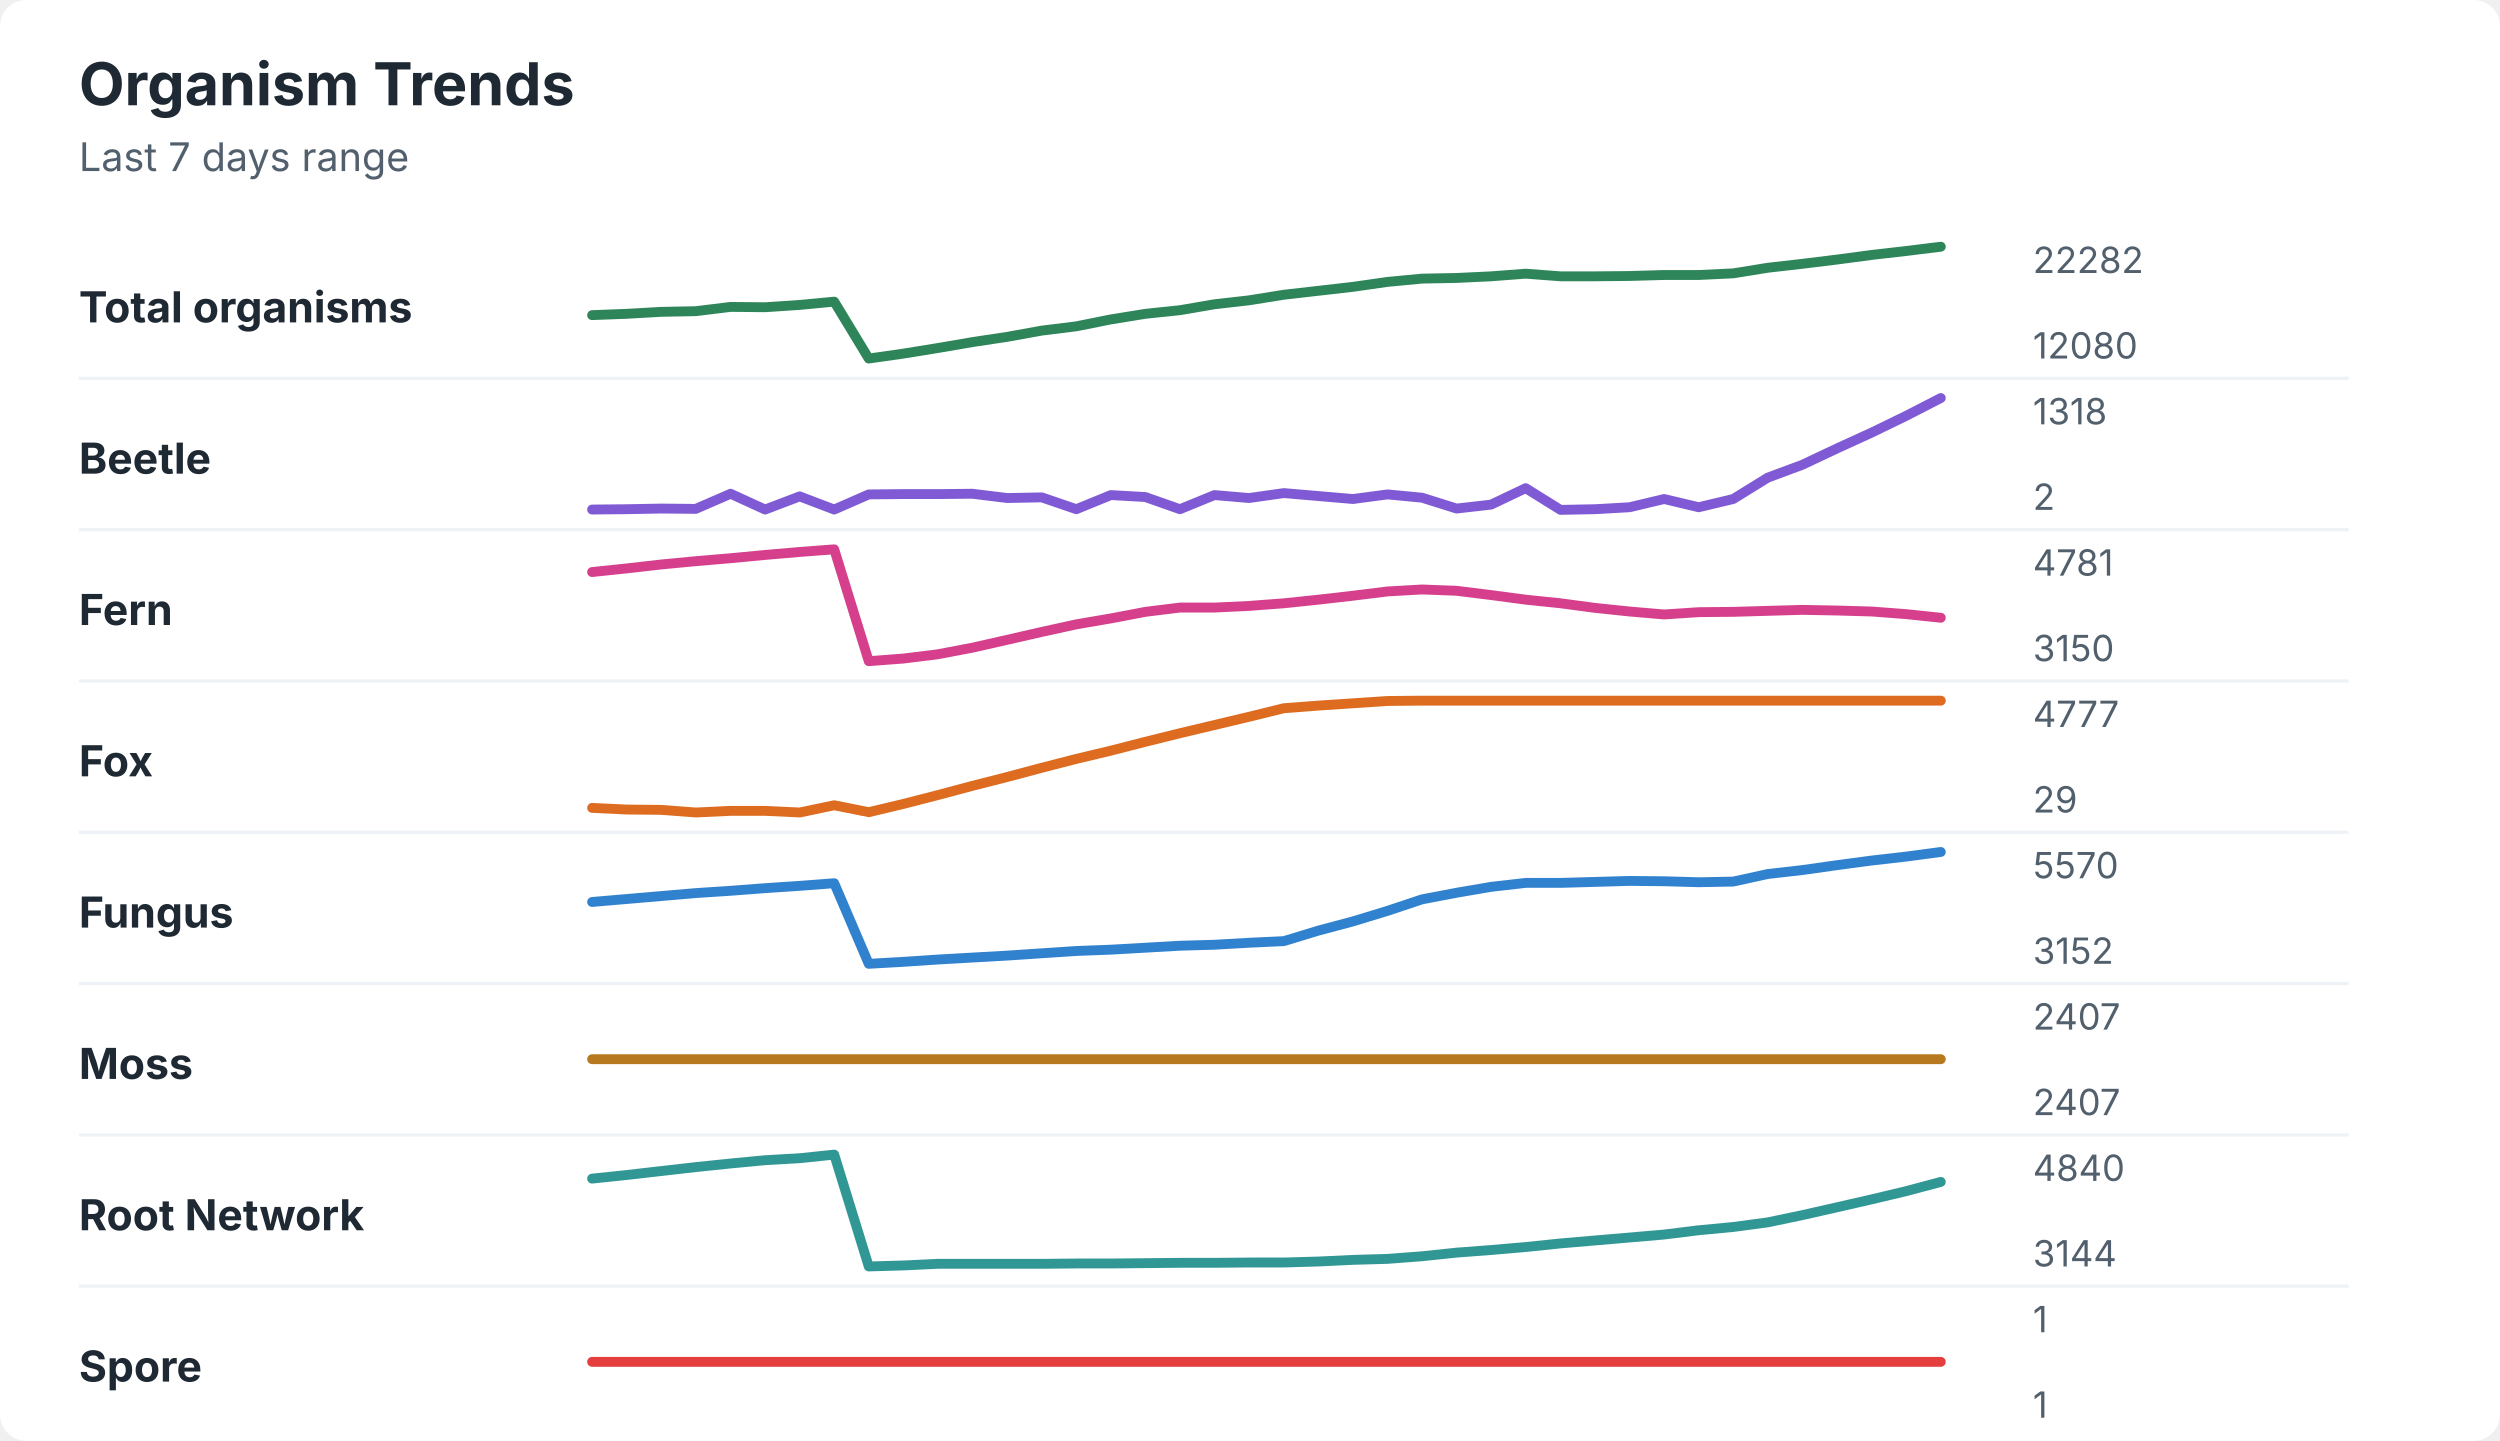
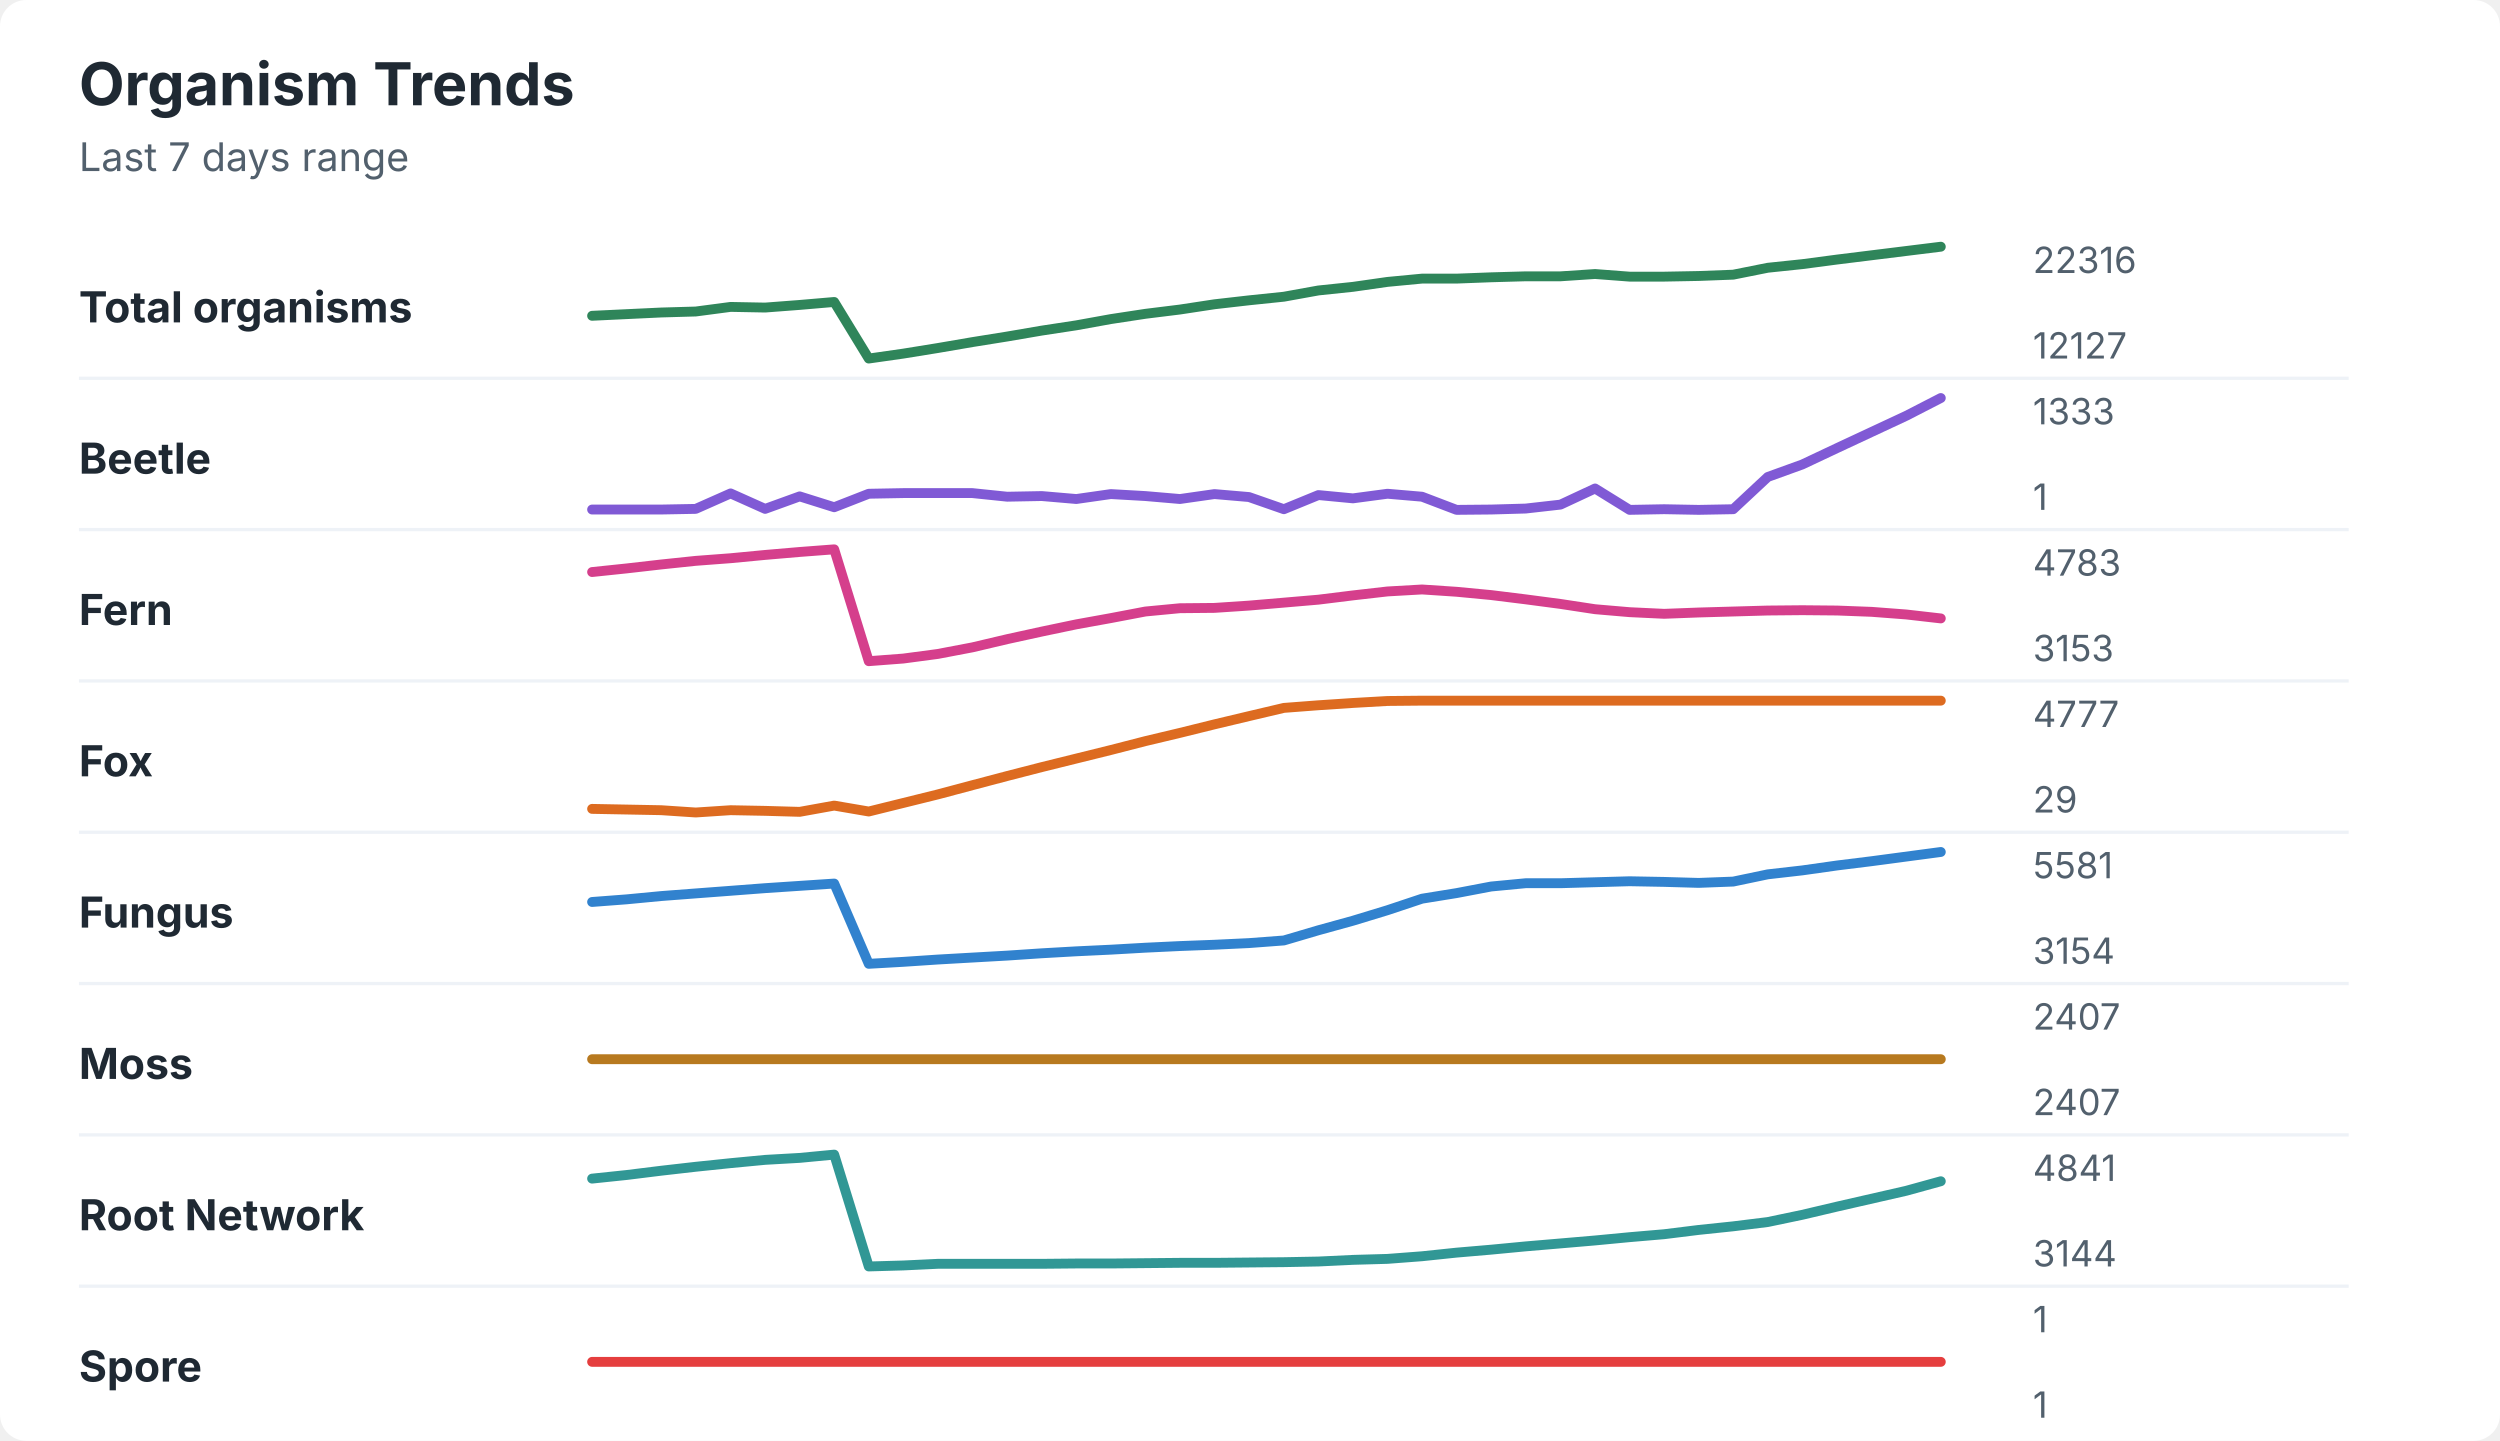
<svg xmlns="http://www.w3.org/2000/svg" width="760" height="438" viewBox="0 0 760 438" role="img" aria-labelledby="title desc">
  <rect width="760" height="438" rx="8" fill="#ffffff" />
  <style>
    text { font-family: -apple-system, BlinkMacSystemFont, "Segoe UI", sans-serif; }
    .title { font-size: 18px; font-weight: 700; fill: #1f2933; }
    .subtitle { font-size: 12px; fill: #52606d; }
    .label { font-size: 13px; font-weight: 650; fill: #1f2933; }
    .axis-value { font-size: 11px; fill: #52606d; }
    .separator { stroke: #eef2f7; stroke-width: 1; }
  </style>
  <text x="24" y="32" class="title">Organism Trends</text>
  <text x="24" y="52" class="subtitle">Last 7 days range</text>
  <text x="24" y="98" class="label">Total organisms</text>
-   <polyline points="180.0,95.8 190.5,95.4 201.0,94.8 211.5,94.6 222.1,93.3 232.6,93.4 243.1,92.7 253.6,91.7 264.1,109.0 274.6,107.5 285.1,105.8 295.6,104.0 306.2,102.4 316.7,100.5 327.2,99.2 337.7,97.1 348.2,95.4 358.7,94.3 369.2,92.5 379.7,91.3 390.3,89.6 400.8,88.4 411.3,87.2 421.8,85.7 432.3,84.7 442.8,84.5 453.3,84.0 463.8,83.2 474.4,84.0 484.9,84.0 495.4,83.9 505.9,83.6 516.4,83.6 526.9,83.1 537.4,81.4 547.9,80.2 558.5,78.9 569.0,77.5 579.5,76.3 590.0,75.0 " fill="none" stroke="#2f855a" stroke-width="3" stroke-linecap="round" stroke-linejoin="round" />
-   <text x="618" y="83" class="axis-value">22282</text>
-   <text x="618" y="109" class="axis-value">12080</text>
+   <polyline points="180.0,96.0 190.5,95.5 201.0,95.0 211.5,94.7 222.1,93.3 232.6,93.5 243.1,92.7 253.6,91.8 264.1,109.0 274.6,107.5 285.1,105.8 295.6,104.0 306.2,102.3 316.7,100.5 327.2,98.9 337.7,97.0 348.2,95.4 358.7,94.1 369.2,92.5 379.7,91.3 390.3,90.2 400.8,88.3 411.3,87.2 421.8,85.7 432.3,84.7 442.8,84.7 453.3,84.3 463.8,84.0 474.4,84.0 484.9,83.3 495.4,84.1 505.9,84.1 516.4,83.9 526.9,83.5 537.4,81.4 547.9,80.3 558.5,78.9 569.0,77.6 579.5,76.3 590.0,75.0 " fill="none" stroke="#2f855a" stroke-width="3" stroke-linecap="round" stroke-linejoin="round" />
+   <text x="618" y="83" class="axis-value">22316</text>
+   <text x="618" y="109" class="axis-value">12127</text>
  <line x1="24" y1="115.0" x2="714" y2="115.0" class="separator" />
  <text x="24" y="144" class="label">Beetle</text>
-   <polyline points="180.0,154.9 190.5,154.8 201.0,154.6 211.5,154.7 222.1,150.1 232.6,154.9 243.1,150.9 253.6,154.9 264.1,150.3 274.6,150.2 285.1,150.2 295.6,150.1 306.2,151.4 316.7,151.2 327.2,154.8 337.7,150.5 348.2,151.1 358.7,154.8 369.2,150.5 379.7,151.4 390.3,149.9 400.8,150.8 411.3,151.7 421.8,150.3 432.3,151.3 442.8,154.6 453.3,153.4 463.8,148.4 474.4,155.0 484.9,154.8 495.4,154.2 505.9,151.7 516.4,154.2 526.9,151.7 537.4,145.2 547.9,141.3 558.5,136.3 569.0,131.5 579.5,126.4 590.0,121.0 " fill="none" stroke="#805ad5" stroke-width="3" stroke-linecap="round" stroke-linejoin="round" />
-   <text x="618" y="129" class="axis-value">1318</text>
-   <text x="618" y="155" class="axis-value">2</text>
+   <polyline points="180.0,154.9 190.5,154.9 201.0,154.9 211.5,154.7 222.1,150.0 232.6,154.7 243.1,150.9 253.6,154.2 264.1,150.1 274.6,149.9 285.1,149.9 295.6,149.9 306.2,151.0 316.7,150.8 327.2,151.7 337.7,150.2 348.2,150.8 358.7,151.7 369.2,150.2 379.7,151.1 390.3,154.8 400.8,150.5 411.3,151.5 421.8,150.1 432.3,151.0 442.8,155.0 453.3,154.9 463.8,154.6 474.4,153.4 484.9,148.5 495.4,155.0 505.9,154.8 516.4,155.0 526.9,154.8 537.4,145.0 547.9,141.2 558.5,136.2 569.0,131.3 579.5,126.4 590.0,121.0 " fill="none" stroke="#805ad5" stroke-width="3" stroke-linecap="round" stroke-linejoin="round" />
+   <text x="618" y="129" class="axis-value">1333</text>
+   <text x="618" y="155" class="axis-value">1</text>
  <line x1="24" y1="161.0" x2="714" y2="161.0" class="separator" />
  <text x="24" y="190" class="label">Fern</text>
-   <polyline points="180.0,173.9 190.5,172.8 201.0,171.6 211.5,170.6 222.1,169.7 232.6,168.7 243.1,167.8 253.6,167.0 264.1,201.0 274.6,200.2 285.1,198.9 295.6,196.9 306.2,194.5 316.7,192.1 327.2,189.8 337.7,188.0 348.2,186.0 358.7,184.7 369.2,184.7 379.7,184.2 390.3,183.4 400.8,182.3 411.3,181.1 421.8,179.8 432.3,179.2 442.8,179.6 453.3,180.9 463.8,182.3 474.4,183.4 484.9,184.8 495.4,185.9 505.9,186.8 516.4,186.1 526.9,186.0 537.4,185.7 547.9,185.4 558.5,185.6 569.0,185.9 579.5,186.7 590.0,187.8 " fill="none" stroke="#d53f8c" stroke-width="3" stroke-linecap="round" stroke-linejoin="round" />
-   <text x="618" y="175" class="axis-value">4781</text>
-   <text x="618" y="201" class="axis-value">3150</text>
+   <polyline points="180.0,173.9 190.5,172.8 201.0,171.6 211.5,170.5 222.1,169.7 232.6,168.7 243.1,167.8 253.6,167.0 264.1,201.0 274.6,200.2 285.1,198.8 295.6,196.8 306.2,194.3 316.7,192.0 327.2,189.8 337.7,187.9 348.2,185.9 358.7,184.9 369.2,184.8 379.7,184.1 390.3,183.2 400.8,182.3 411.3,181.0 421.8,179.8 432.3,179.2 442.8,179.9 453.3,180.9 463.8,182.2 474.4,183.6 484.9,185.2 495.4,186.1 505.9,186.6 516.4,186.2 526.9,185.9 537.4,185.6 547.9,185.5 558.5,185.6 569.0,186.0 579.5,186.8 590.0,188.0 " fill="none" stroke="#d53f8c" stroke-width="3" stroke-linecap="round" stroke-linejoin="round" />
+   <text x="618" y="175" class="axis-value">4783</text>
+   <text x="618" y="201" class="axis-value">3153</text>
  <line x1="24" y1="207.0" x2="714" y2="207.0" class="separator" />
  <text x="24" y="236" class="label">Fox</text>
-   <polyline points="180.0,245.6 190.5,246.1 201.0,246.2 211.5,247.0 222.1,246.5 232.6,246.5 243.1,247.0 253.6,244.8 264.1,246.9 274.6,244.4 285.1,241.7 295.6,238.9 306.2,236.2 316.7,233.4 327.2,230.7 337.7,228.2 348.2,225.5 358.7,222.9 369.2,220.4 379.7,217.9 390.3,215.3 400.8,214.5 411.3,213.8 421.8,213.1 432.3,213.0 442.8,213.0 453.3,213.0 463.8,213.0 474.4,213.0 484.9,213.0 495.4,213.0 505.9,213.0 516.4,213.0 526.9,213.0 537.4,213.0 547.9,213.0 558.5,213.0 569.0,213.0 579.5,213.0 590.0,213.0 " fill="none" stroke="#dd6b20" stroke-width="3" stroke-linecap="round" stroke-linejoin="round" />
+   <polyline points="180.0,245.9 190.5,246.1 201.0,246.3 211.5,247.0 222.1,246.3 232.6,246.5 243.1,246.8 253.6,244.9 264.1,246.7 274.6,244.1 285.1,241.5 295.6,238.7 306.2,235.9 316.7,233.2 327.2,230.6 337.7,228.0 348.2,225.3 358.7,222.8 369.2,220.2 379.7,217.7 390.3,215.2 400.8,214.4 411.3,213.7 421.8,213.1 432.3,213.0 442.8,213.0 453.3,213.0 463.8,213.0 474.4,213.0 484.9,213.0 495.4,213.0 505.9,213.0 516.4,213.0 526.9,213.0 537.4,213.0 547.9,213.0 558.5,213.0 569.0,213.0 579.5,213.0 590.0,213.0 " fill="none" stroke="#dd6b20" stroke-width="3" stroke-linecap="round" stroke-linejoin="round" />
  <text x="618" y="221" class="axis-value">4777</text>
  <text x="618" y="247" class="axis-value">29</text>
  <line x1="24" y1="253.0" x2="714" y2="253.0" class="separator" />
  <text x="24" y="282" class="label">Fungus</text>
-   <polyline points="180.0,274.2 190.5,273.3 201.0,272.4 211.5,271.5 222.1,270.8 232.6,270.0 243.1,269.3 253.6,268.5 264.1,293.0 274.6,292.4 285.1,291.7 295.6,291.1 306.2,290.5 316.7,289.8 327.2,289.1 337.7,288.7 348.2,288.1 358.7,287.5 369.2,287.2 379.7,286.6 390.3,286.1 400.8,282.9 411.3,280.1 421.8,276.9 432.3,273.4 442.8,271.4 453.3,269.6 463.8,268.4 474.4,268.4 484.9,268.1 495.4,267.8 505.9,267.9 516.4,268.2 526.9,268.0 537.4,265.7 547.9,264.5 558.5,263.0 569.0,261.6 579.5,260.4 590.0,259.0 " fill="none" stroke="#3182ce" stroke-width="3" stroke-linecap="round" stroke-linejoin="round" />
-   <text x="618" y="267" class="axis-value">5570</text>
-   <text x="618" y="293" class="axis-value">3152</text>
+   <polyline points="180.0,274.2 190.5,273.4 201.0,272.4 211.5,271.6 222.1,270.8 232.6,270.0 243.1,269.3 253.6,268.6 264.1,293.0 274.6,292.4 285.1,291.7 295.6,291.1 306.2,290.5 316.7,289.8 327.2,289.2 337.7,288.7 348.2,288.1 358.7,287.6 369.2,287.2 379.7,286.7 390.3,285.9 400.8,282.8 411.3,279.9 421.8,276.7 432.3,273.2 442.8,271.5 453.3,269.5 463.8,268.5 474.4,268.5 484.9,268.2 495.4,267.9 505.9,268.1 516.4,268.4 526.9,268.0 537.4,265.8 547.9,264.6 558.5,263.1 569.0,261.8 579.5,260.4 590.0,259.0 " fill="none" stroke="#3182ce" stroke-width="3" stroke-linecap="round" stroke-linejoin="round" />
+   <text x="618" y="267" class="axis-value">5581</text>
+   <text x="618" y="293" class="axis-value">3154</text>
  <line x1="24" y1="299.0" x2="714" y2="299.0" class="separator" />
  <text x="24" y="328" class="label">Moss</text>
  <polyline points="180.0,322.0 190.5,322.0 201.0,322.0 211.5,322.0 222.1,322.0 232.6,322.0 243.1,322.0 253.6,322.0 264.1,322.0 274.6,322.0 285.1,322.0 295.6,322.0 306.2,322.0 316.7,322.0 327.2,322.0 337.7,322.0 348.2,322.0 358.7,322.0 369.2,322.0 379.7,322.0 390.3,322.0 400.8,322.0 411.3,322.0 421.8,322.0 432.3,322.0 442.8,322.0 453.3,322.0 463.8,322.0 474.4,322.0 484.9,322.0 495.4,322.0 505.9,322.0 516.4,322.0 526.9,322.0 537.4,322.0 547.9,322.0 558.5,322.0 569.0,322.0 579.5,322.0 590.0,322.0 " fill="none" stroke="#b7791f" stroke-width="3" stroke-linecap="round" stroke-linejoin="round" />
  <text x="618" y="313" class="axis-value">2407</text>
  <text x="618" y="339" class="axis-value">2407</text>
  <line x1="24" y1="345.0" x2="714" y2="345.0" class="separator" />
  <text x="24" y="374" class="label">Root Network</text>
-   <polyline points="180.0,358.3 190.5,357.2 201.0,356.0 211.5,354.8 222.1,353.7 232.6,352.7 243.1,352.1 253.6,351.0 264.1,385.0 274.6,384.7 285.1,384.2 295.6,384.2 306.2,384.2 316.7,384.2 327.2,384.1 337.7,384.1 348.2,384.0 358.7,383.9 369.2,383.9 379.7,383.8 390.3,383.8 400.8,383.5 411.3,383.0 421.8,382.7 432.3,381.9 442.8,380.8 453.3,380.0 463.8,379.1 474.4,378.0 484.9,377.1 495.4,376.2 505.9,375.3 516.4,374.0 526.9,373.0 537.4,371.6 547.9,369.4 558.5,367.0 569.0,364.6 579.5,362.1 590.0,359.3 " fill="none" stroke="#319795" stroke-width="3" stroke-linecap="round" stroke-linejoin="round" />
-   <text x="618" y="359" class="axis-value">4840</text>
+   <polyline points="180.0,358.3 190.5,357.2 201.0,355.9 211.5,354.7 222.1,353.6 232.6,352.6 243.1,352.0 253.6,351.0 264.1,385.0 274.6,384.7 285.1,384.2 295.6,384.2 306.2,384.2 316.7,384.2 327.2,384.1 337.7,384.1 348.2,384.0 358.7,383.9 369.2,383.9 379.7,383.8 390.3,383.7 400.8,383.5 411.3,383.0 421.8,382.7 432.3,381.9 442.8,380.8 453.3,379.9 463.8,378.9 474.4,378.0 484.9,377.1 495.4,376.1 505.9,375.2 516.4,373.9 526.9,372.8 537.4,371.5 547.9,369.3 558.5,366.8 569.0,364.4 579.5,362.0 590.0,359.1 " fill="none" stroke="#319795" stroke-width="3" stroke-linecap="round" stroke-linejoin="round" />
+   <text x="618" y="359" class="axis-value">4841</text>
  <text x="618" y="385" class="axis-value">3144</text>
  <line x1="24" y1="391.0" x2="714" y2="391.0" class="separator" />
  <text x="24" y="420" class="label">Spore</text>
  <polyline points="180.0,414.0 190.5,414.0 201.0,414.0 211.5,414.0 222.1,414.0 232.6,414.0 243.1,414.0 253.6,414.0 264.1,414.0 274.6,414.0 285.1,414.0 295.6,414.0 306.2,414.0 316.7,414.0 327.2,414.0 337.7,414.0 348.2,414.0 358.7,414.0 369.2,414.0 379.7,414.0 390.3,414.0 400.8,414.0 411.3,414.0 421.8,414.0 432.3,414.0 442.8,414.0 453.3,414.0 463.8,414.0 474.4,414.0 484.9,414.0 495.4,414.0 505.9,414.0 516.4,414.0 526.9,414.0 537.4,414.0 547.9,414.0 558.5,414.0 569.0,414.0 579.5,414.0 590.0,414.0 " fill="none" stroke="#e53e3e" stroke-width="3" stroke-linecap="round" stroke-linejoin="round" />
  <text x="618" y="405" class="axis-value">1</text>
  <text x="618" y="431" class="axis-value">1</text>
</svg>
